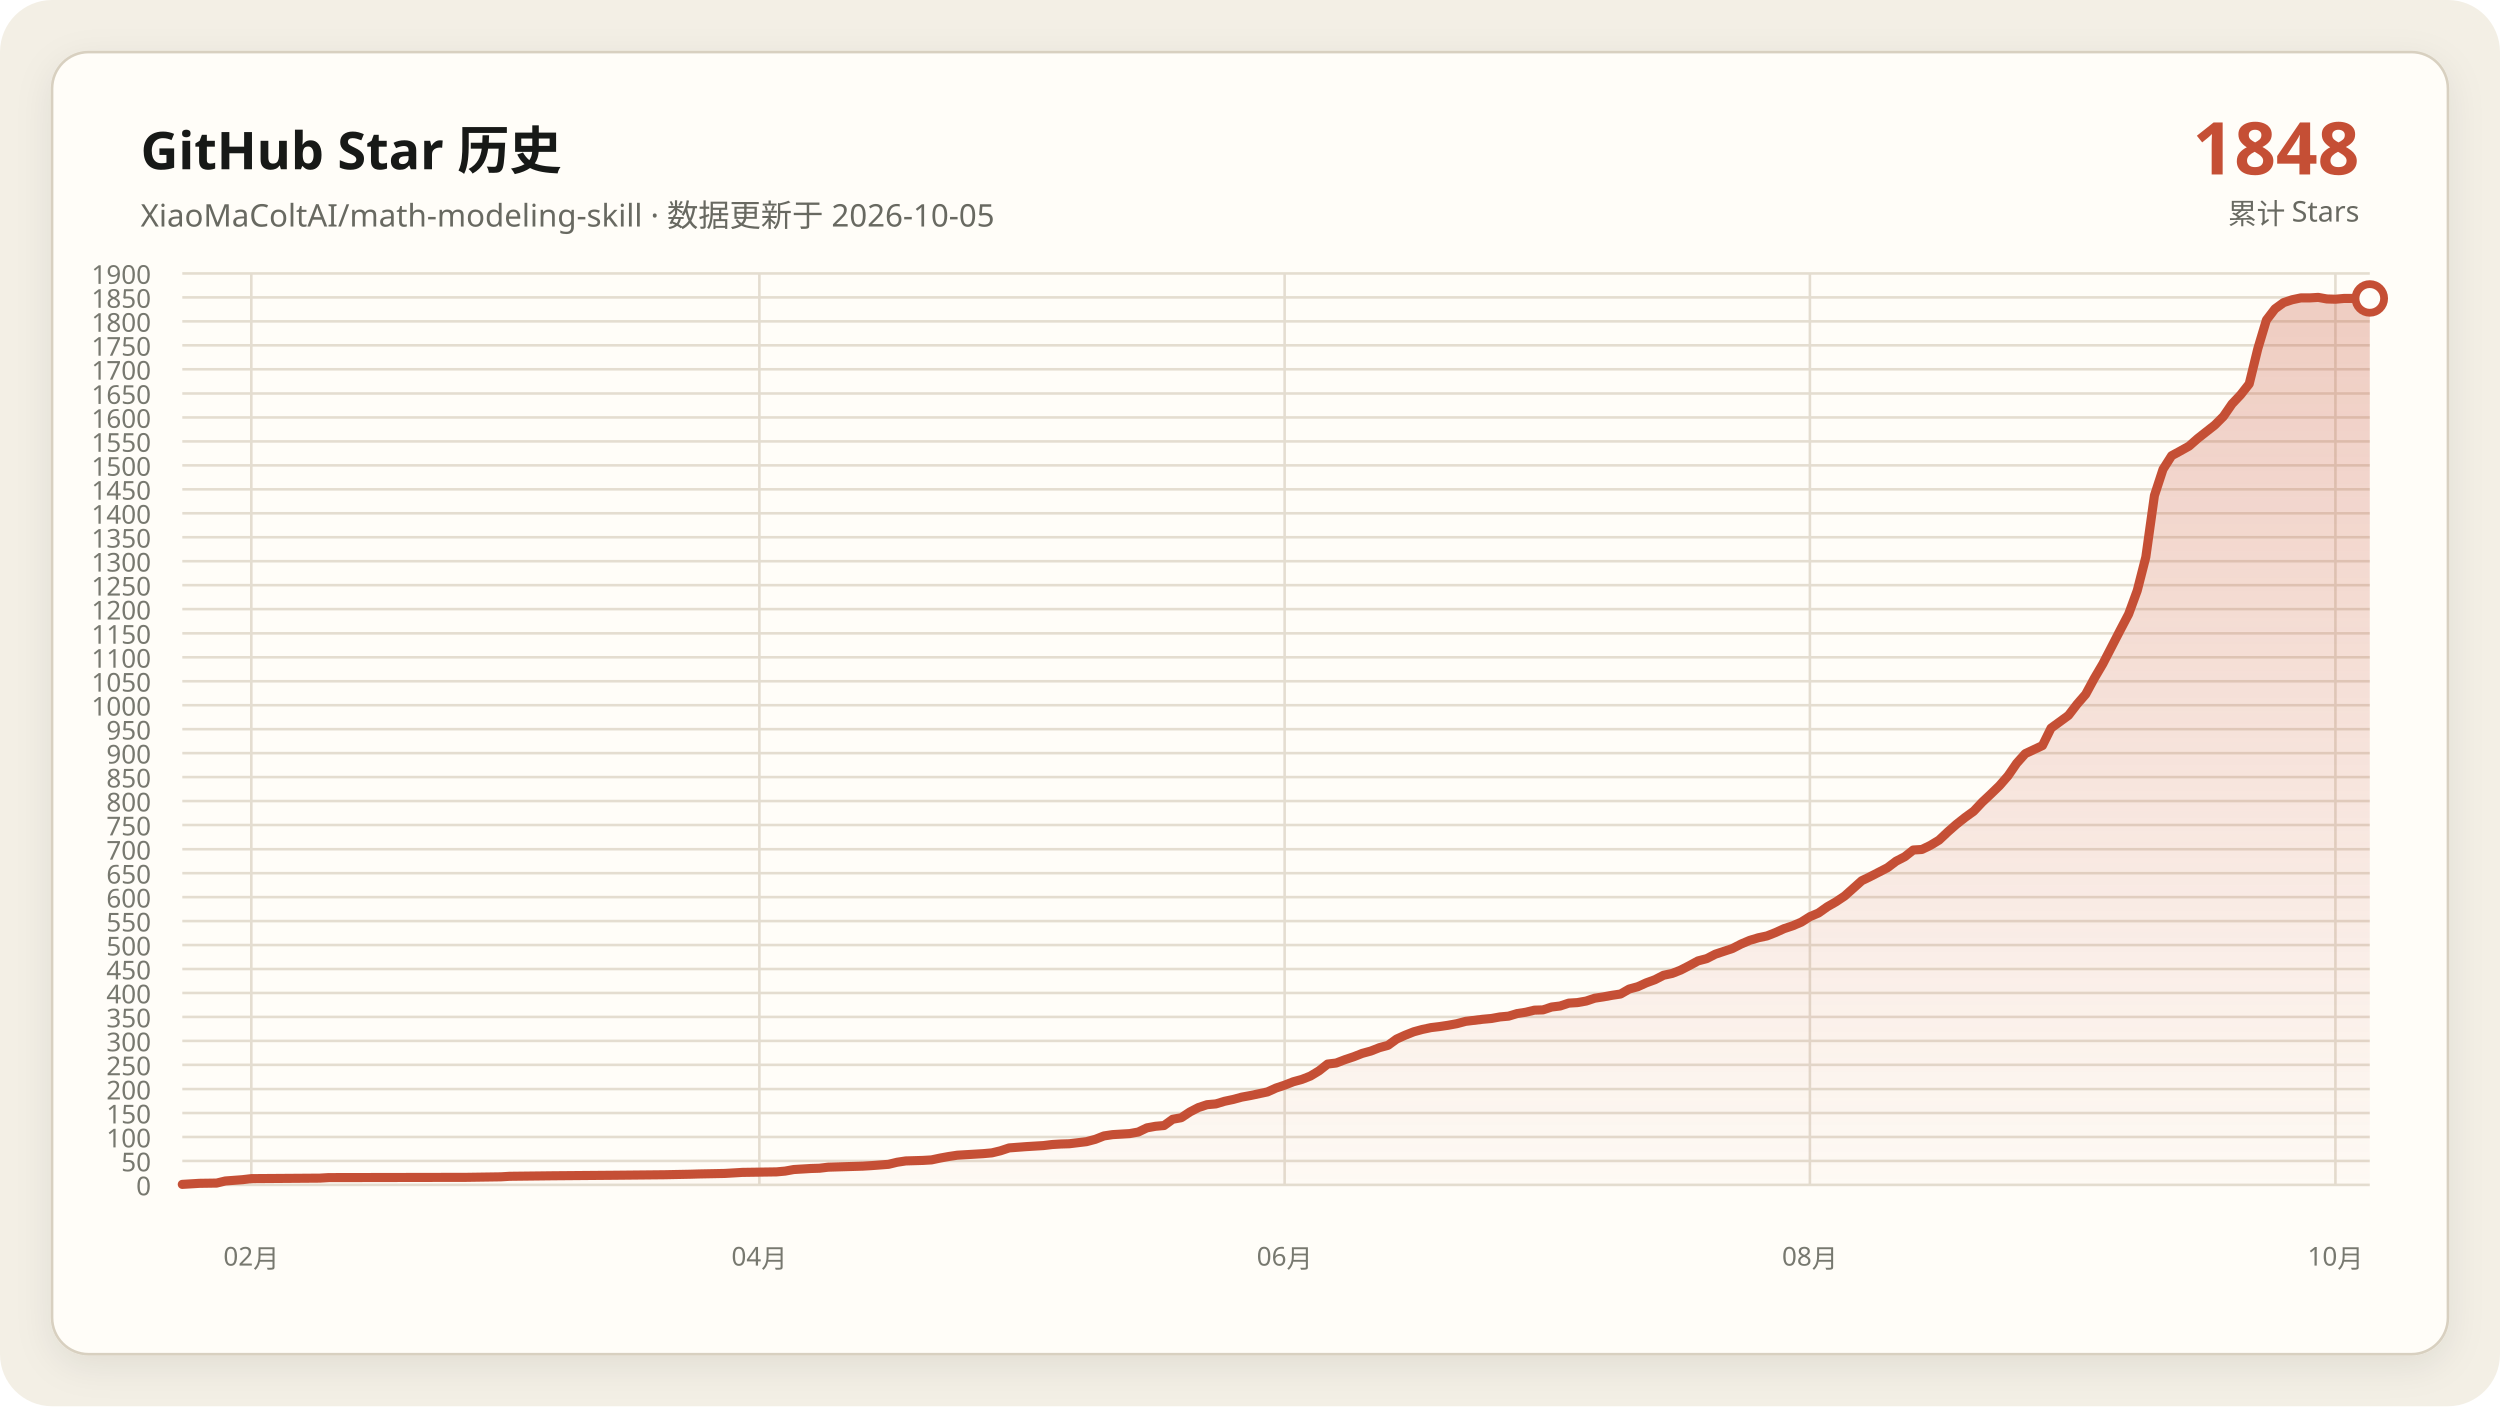
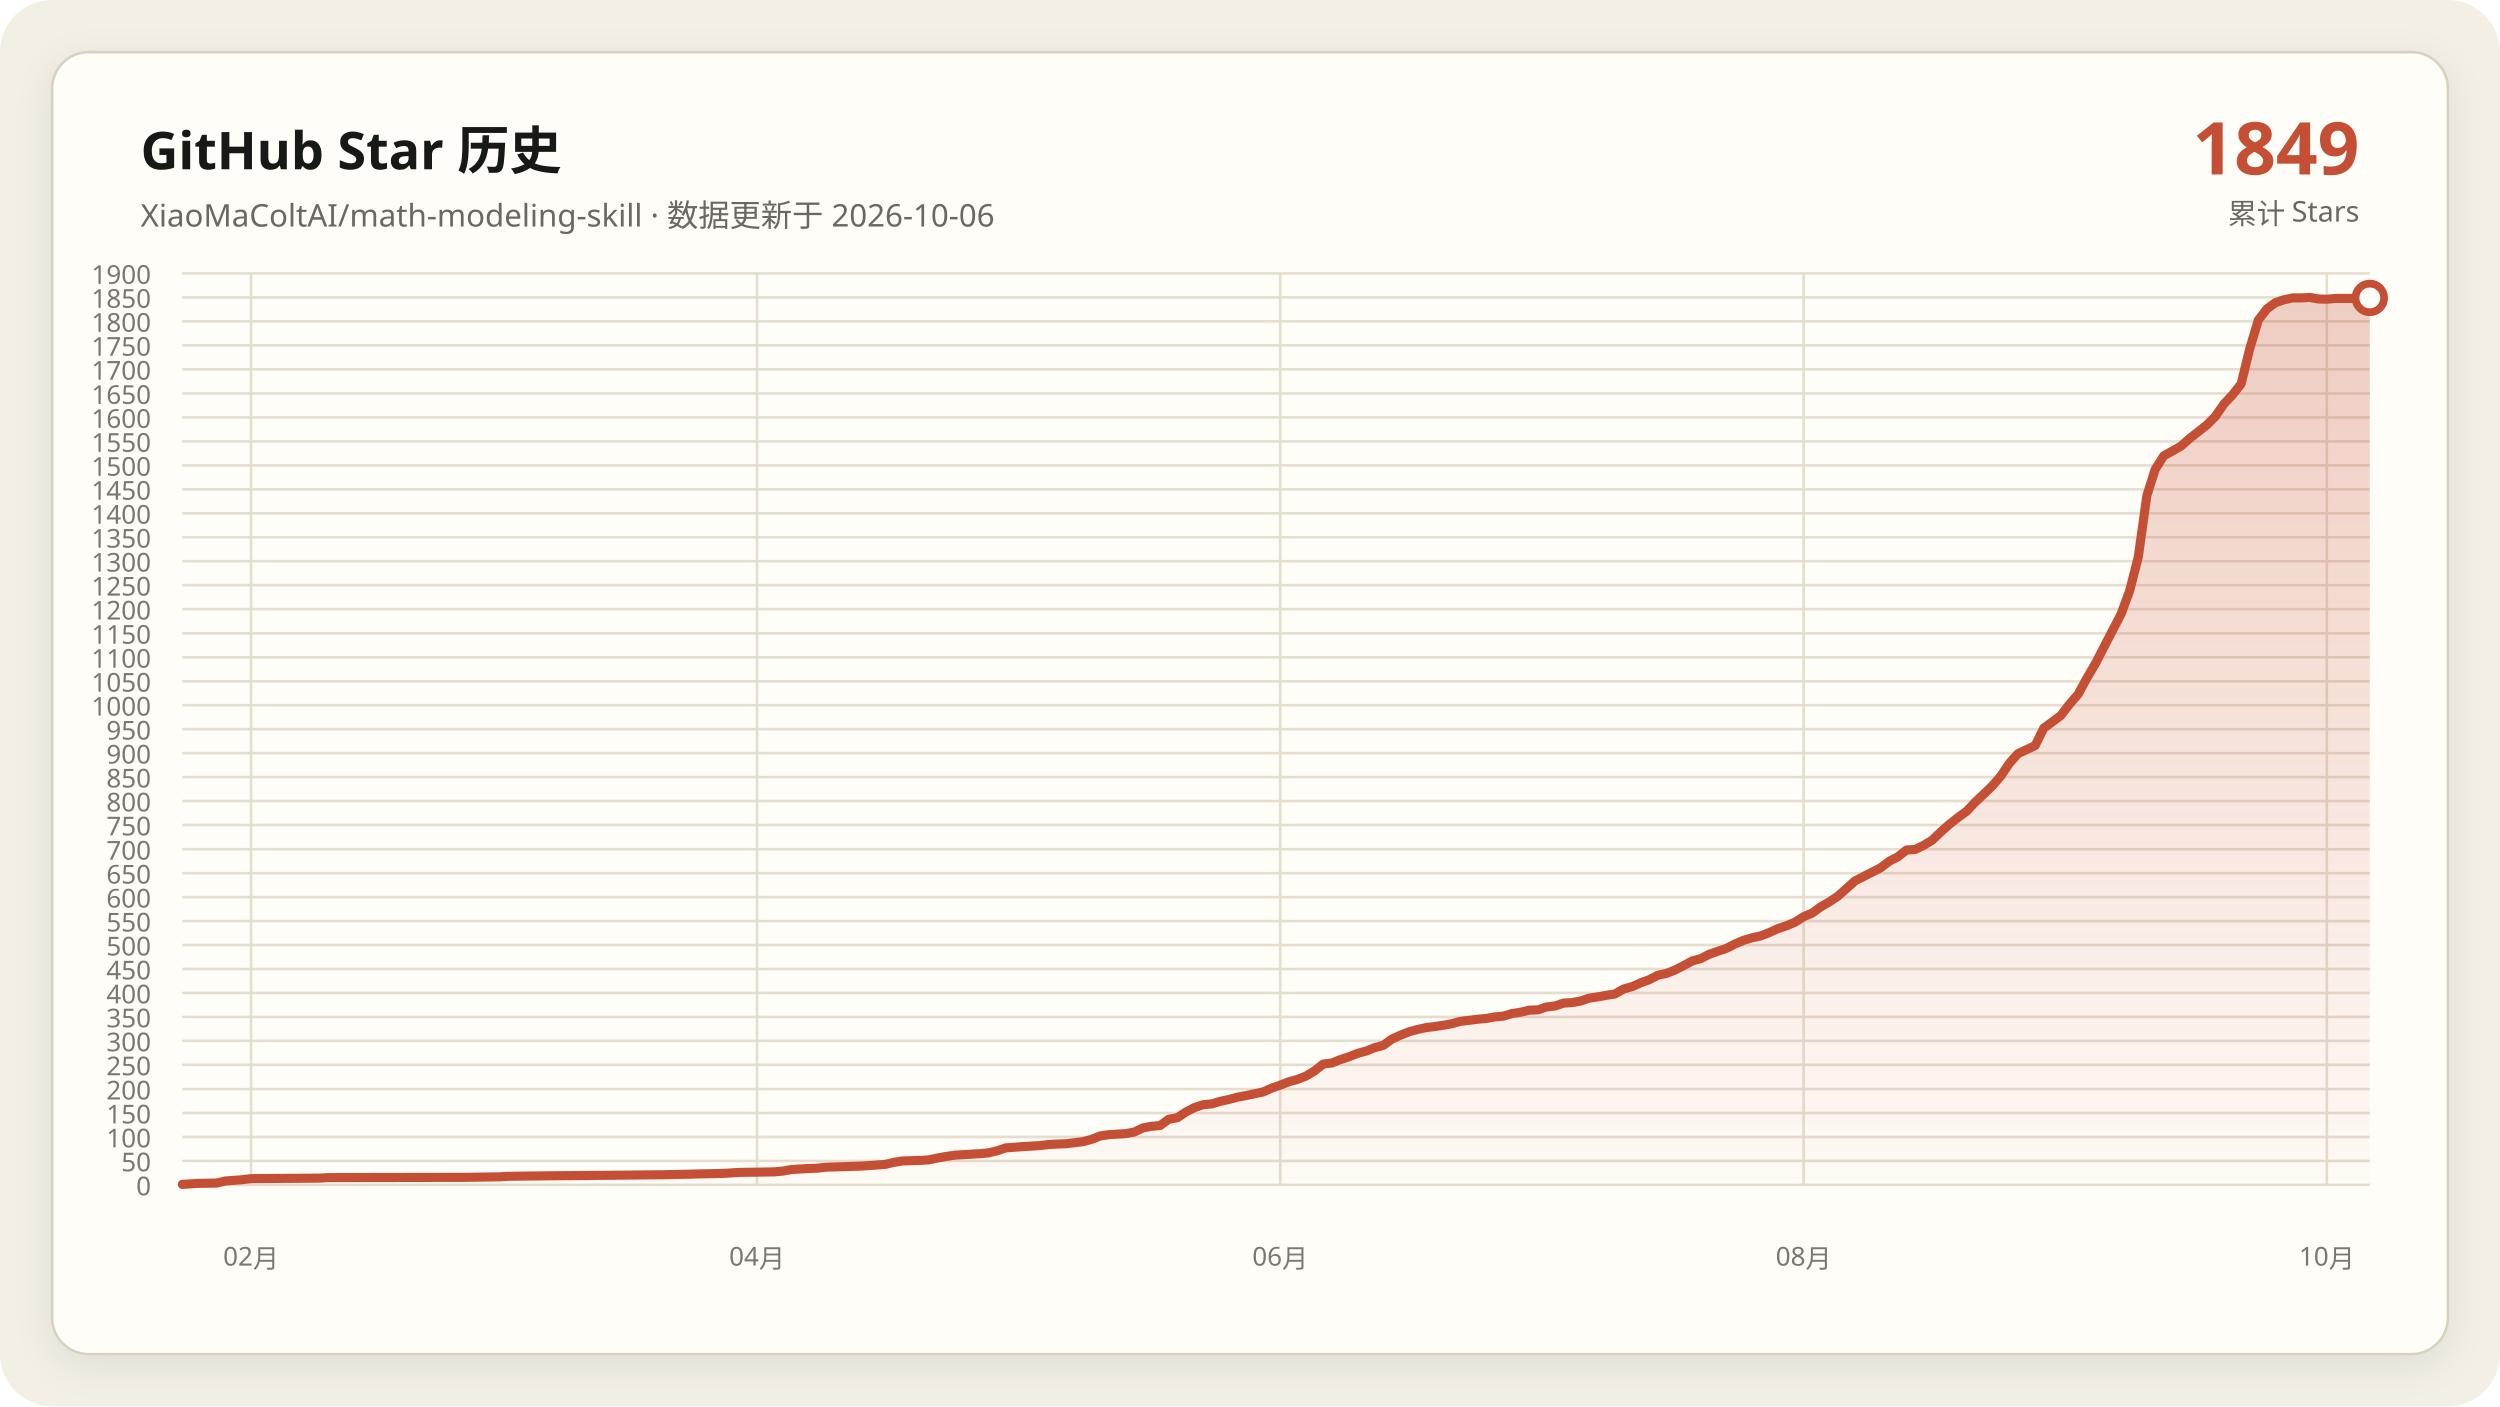
<svg xmlns="http://www.w3.org/2000/svg" data-y-max="1900" viewBox="0 0 960 540" role="img" aria-labelledby="title desc">
  <defs>
    <linearGradient id="area" x1="0" y1="0" x2="0" y2="1">
      <stop offset="0" stop-color="#c54f35" stop-opacity=".28" />
      <stop offset="1" stop-color="#c54f35" stop-opacity=".02" />
    </linearGradient>
    <filter id="shadow" x="-10%" y="-10%" width="120%" height="120%">
      <feDropShadow dx="0" dy="4" stdDeviation="7" flood-color="#171917" flood-opacity=".08" />
    </filter>
  </defs>
  <rect width="960" height="540" rx="20" fill="#f3efe5" />
  <rect x="20" y="20" width="920" height="500" rx="14" fill="#fffdf8" stroke="#d8d0c0" filter="url(#shadow)" />
  <g font-family="Segoe UI, Microsoft YaHei, sans-serif">
    <text x="54" y="65" fill="#171917" font-size="20" font-weight="700">GitHub Star 历史</text>
-     <text x="54" y="87" fill="#686961" font-size="12">XiaoMaColtAI/math-modeling-skill · 数据更新于 2026-10-05</text>
-     <text x="906" y="67" fill="#c54f35" font-size="28" font-weight="750" text-anchor="end">1848</text>
+     <text x="54" y="87" fill="#686961" font-size="12">XiaoMaColtAI/math-modeling-skill · 数据更新于 2026-10-06</text>
+     <text x="906" y="67" fill="#c54f35" font-size="28" font-weight="750" text-anchor="end">1849</text>
    <text x="906" y="86" fill="#686961" font-size="11" text-anchor="end">累计 Stars</text>
    <g fill="#77786f" font-size="10">
      <path d="M70 455.0H910" fill="none" stroke="#e4ddd0" stroke-width="1" />
      <text data-y-tick="true" x="58" y="459.0" text-anchor="end">0</text>
      <path d="M70 445.8H910" fill="none" stroke="#e4ddd0" stroke-width="1" />
      <text data-y-tick="true" x="58" y="449.8" text-anchor="end">50</text>
      <path d="M70 436.6H910" fill="none" stroke="#e4ddd0" stroke-width="1" />
      <text data-y-tick="true" x="58" y="440.6" text-anchor="end">100</text>
      <path d="M70 427.4H910" fill="none" stroke="#e4ddd0" stroke-width="1" />
      <text data-y-tick="true" x="58" y="431.4" text-anchor="end">150</text>
      <path d="M70 418.2H910" fill="none" stroke="#e4ddd0" stroke-width="1" />
      <text data-y-tick="true" x="58" y="422.2" text-anchor="end">200</text>
      <path d="M70 408.9H910" fill="none" stroke="#e4ddd0" stroke-width="1" />
      <text data-y-tick="true" x="58" y="412.9" text-anchor="end">250</text>
      <path d="M70 399.7H910" fill="none" stroke="#e4ddd0" stroke-width="1" />
      <text data-y-tick="true" x="58" y="403.7" text-anchor="end">300</text>
      <path d="M70 390.5H910" fill="none" stroke="#e4ddd0" stroke-width="1" />
      <text data-y-tick="true" x="58" y="394.5" text-anchor="end">350</text>
      <path d="M70 381.3H910" fill="none" stroke="#e4ddd0" stroke-width="1" />
      <text data-y-tick="true" x="58" y="385.3" text-anchor="end">400</text>
      <path d="M70 372.1H910" fill="none" stroke="#e4ddd0" stroke-width="1" />
      <text data-y-tick="true" x="58" y="376.1" text-anchor="end">450</text>
      <path d="M70 362.9H910" fill="none" stroke="#e4ddd0" stroke-width="1" />
      <text data-y-tick="true" x="58" y="366.9" text-anchor="end">500</text>
      <path d="M70 353.7H910" fill="none" stroke="#e4ddd0" stroke-width="1" />
      <text data-y-tick="true" x="58" y="357.7" text-anchor="end">550</text>
      <path d="M70 344.5H910" fill="none" stroke="#e4ddd0" stroke-width="1" />
      <text data-y-tick="true" x="58" y="348.5" text-anchor="end">600</text>
      <path d="M70 335.3H910" fill="none" stroke="#e4ddd0" stroke-width="1" />
      <text data-y-tick="true" x="58" y="339.3" text-anchor="end">650</text>
      <path d="M70 326.1H910" fill="none" stroke="#e4ddd0" stroke-width="1" />
      <text data-y-tick="true" x="58" y="330.1" text-anchor="end">700</text>
      <path d="M70 316.8H910" fill="none" stroke="#e4ddd0" stroke-width="1" />
      <text data-y-tick="true" x="58" y="320.8" text-anchor="end">750</text>
      <path d="M70 307.6H910" fill="none" stroke="#e4ddd0" stroke-width="1" />
      <text data-y-tick="true" x="58" y="311.6" text-anchor="end">800</text>
      <path d="M70 298.4H910" fill="none" stroke="#e4ddd0" stroke-width="1" />
      <text data-y-tick="true" x="58" y="302.4" text-anchor="end">850</text>
      <path d="M70 289.2H910" fill="none" stroke="#e4ddd0" stroke-width="1" />
      <text data-y-tick="true" x="58" y="293.2" text-anchor="end">900</text>
      <path d="M70 280.0H910" fill="none" stroke="#e4ddd0" stroke-width="1" />
      <text data-y-tick="true" x="58" y="284.0" text-anchor="end">950</text>
      <path d="M70 270.8H910" fill="none" stroke="#e4ddd0" stroke-width="1" />
      <text data-y-tick="true" x="58" y="274.8" text-anchor="end">1000</text>
      <path d="M70 261.6H910" fill="none" stroke="#e4ddd0" stroke-width="1" />
      <text data-y-tick="true" x="58" y="265.6" text-anchor="end">1050</text>
      <path d="M70 252.4H910" fill="none" stroke="#e4ddd0" stroke-width="1" />
      <text data-y-tick="true" x="58" y="256.4" text-anchor="end">1100</text>
      <path d="M70 243.2H910" fill="none" stroke="#e4ddd0" stroke-width="1" />
      <text data-y-tick="true" x="58" y="247.2" text-anchor="end">1150</text>
      <path d="M70 233.9H910" fill="none" stroke="#e4ddd0" stroke-width="1" />
      <text data-y-tick="true" x="58" y="237.9" text-anchor="end">1200</text>
      <path d="M70 224.7H910" fill="none" stroke="#e4ddd0" stroke-width="1" />
      <text data-y-tick="true" x="58" y="228.7" text-anchor="end">1250</text>
      <path d="M70 215.5H910" fill="none" stroke="#e4ddd0" stroke-width="1" />
      <text data-y-tick="true" x="58" y="219.5" text-anchor="end">1300</text>
      <path d="M70 206.3H910" fill="none" stroke="#e4ddd0" stroke-width="1" />
      <text data-y-tick="true" x="58" y="210.3" text-anchor="end">1350</text>
      <path d="M70 197.1H910" fill="none" stroke="#e4ddd0" stroke-width="1" />
      <text data-y-tick="true" x="58" y="201.1" text-anchor="end">1400</text>
      <path d="M70 187.9H910" fill="none" stroke="#e4ddd0" stroke-width="1" />
      <text data-y-tick="true" x="58" y="191.9" text-anchor="end">1450</text>
      <path d="M70 178.7H910" fill="none" stroke="#e4ddd0" stroke-width="1" />
      <text data-y-tick="true" x="58" y="182.7" text-anchor="end">1500</text>
      <path d="M70 169.5H910" fill="none" stroke="#e4ddd0" stroke-width="1" />
      <text data-y-tick="true" x="58" y="173.5" text-anchor="end">1550</text>
      <path d="M70 160.3H910" fill="none" stroke="#e4ddd0" stroke-width="1" />
      <text data-y-tick="true" x="58" y="164.3" text-anchor="end">1600</text>
      <path d="M70 151.1H910" fill="none" stroke="#e4ddd0" stroke-width="1" />
      <text data-y-tick="true" x="58" y="155.1" text-anchor="end">1650</text>
      <path d="M70 141.8H910" fill="none" stroke="#e4ddd0" stroke-width="1" />
      <text data-y-tick="true" x="58" y="145.8" text-anchor="end">1700</text>
      <path d="M70 132.6H910" fill="none" stroke="#e4ddd0" stroke-width="1" />
      <text data-y-tick="true" x="58" y="136.6" text-anchor="end">1750</text>
      <path d="M70 123.4H910" fill="none" stroke="#e4ddd0" stroke-width="1" />
      <text data-y-tick="true" x="58" y="127.4" text-anchor="end">1800</text>
      <path d="M70 114.2H910" fill="none" stroke="#e4ddd0" stroke-width="1" />
      <text data-y-tick="true" x="58" y="118.2" text-anchor="end">1850</text>
      <path d="M70 105.0H910" fill="none" stroke="#e4ddd0" stroke-width="1" />
      <text data-y-tick="true" x="58" y="109.0" text-anchor="end">1900</text>
-       <path d="M96.5 105V455" fill="none" stroke="#e4ddd0" stroke-width="1" />
-       <text x="96.5" y="486" text-anchor="middle">02月</text>
-       <path d="M291.6 105V455" fill="none" stroke="#e4ddd0" stroke-width="1" />
-       <text x="291.6" y="486" text-anchor="middle">04月</text>
-       <path d="M493.3 105V455" fill="none" stroke="#e4ddd0" stroke-width="1" />
-       <text x="493.3" y="486" text-anchor="middle">06月</text>
-       <path d="M695.0 105V455" fill="none" stroke="#e4ddd0" stroke-width="1" />
-       <text x="695.0" y="486" text-anchor="middle">08月</text>
-       <path d="M896.8 105V455" fill="none" stroke="#e4ddd0" stroke-width="1" />
-       <text x="896.8" y="486" text-anchor="middle">10月</text>
+       <path d="M96.4 105V455" fill="none" stroke="#e4ddd0" stroke-width="1" />
+       <text x="96.4" y="486" text-anchor="middle">02月</text>
+       <path d="M290.7 105V455" fill="none" stroke="#e4ddd0" stroke-width="1" />
+       <text x="290.7" y="486" text-anchor="middle">04月</text>
+       <path d="M491.6 105V455" fill="none" stroke="#e4ddd0" stroke-width="1" />
+       <text x="491.6" y="486" text-anchor="middle">06月</text>
+       <path d="M692.6 105V455" fill="none" stroke="#e4ddd0" stroke-width="1" />
+       <text x="692.6" y="486" text-anchor="middle">08月</text>
+       <path d="M893.5 105V455" fill="none" stroke="#e4ddd0" stroke-width="1" />
+       <text x="893.5" y="486" text-anchor="middle">10月</text>
    </g>
-     <polygon fill="url(#area)" points="70.0,455 70.0,454.8 76.6,454.4 83.2,454.3 86.5,453.5 93.1,453.0 96.5,452.6 122.9,452.4 126.2,452.2 179.1,452.1 192.4,451.9 195.7,451.7 212.2,451.5 235.4,451.3 255.2,451.1 265.1,450.9 268.4,450.8 278.3,450.6 281.7,450.4 285.0,450.2 298.2,450.0 301.5,449.7 304.8,449.1 308.1,448.9 311.4,448.7 314.7,448.6 318.0,448.2 324.6,448.0 331.3,447.8 334.6,447.6 341.2,447.1 344.5,446.3 347.8,445.8 354.4,445.6 357.7,445.4 361.0,444.7 364.3,444.1 367.6,443.6 370.9,443.4 374.3,443.2 377.6,443.0 380.9,442.7 384.2,441.9 387.5,440.8 394.1,440.3 400.7,439.9 404.0,439.5 407.3,439.3 410.6,439.2 417.2,438.4 420.6,437.5 423.9,436.2 427.2,435.7 430.5,435.5 433.8,435.3 437.1,434.7 440.4,433.1 443.7,432.5 447.0,432.2 450.3,429.8 453.6,429.2 456.9,427.0 460.2,425.3 463.5,424.2 466.9,423.9 470.2,422.9 473.5,422.2 476.8,421.3 480.1,420.7 483.4,420.0 486.7,419.3 490.0,417.8 493.3,416.7 496.6,415.4 499.9,414.5 503.2,413.2 506.5,411.2 509.8,408.6 513.1,408.2 516.5,406.9 519.8,405.8 523.1,404.5 526.4,403.6 529.7,402.3 533.0,401.4 536.3,399.0 539.6,397.5 542.9,396.2 546.2,395.3 549.5,394.6 552.8,394.2 556.1,393.7 559.4,393.1 562.8,392.2 566.1,391.8 569.4,391.4 572.7,391.1 576.0,390.5 579.3,390.2 582.6,389.2 585.9,388.7 589.2,387.9 592.5,387.8 595.8,386.7 599.1,386.3 602.4,385.2 605.7,385.0 609.1,384.4 612.4,383.3 615.7,382.8 619.0,382.2 622.3,381.7 625.6,379.8 628.9,378.9 632.2,377.4 635.5,376.2 638.8,374.5 642.1,373.8 645.4,372.5 648.7,370.8 652.0,369.0 655.4,368.1 658.7,366.4 662.0,365.3 665.3,364.2 668.6,362.5 671.9,361.1 675.2,360.1 678.5,359.4 681.8,358.1 685.1,356.6 688.4,355.5 691.7,354.1 695.0,352.0 698.3,350.6 701.7,348.2 705.0,346.3 708.3,344.1 714.9,338.2 718.2,336.6 721.5,334.9 724.8,333.2 728.1,330.7 731.4,329.0 734.7,326.4 738.0,326.2 741.3,324.6 744.6,322.6 748.0,319.4 751.3,316.5 754.6,313.9 757.9,311.5 761.2,308.0 764.5,304.9 767.8,301.7 771.1,297.9 774.4,293.1 777.7,289.4 784.3,286.3 787.6,279.6 790.9,277.2 794.3,274.7 797.6,270.4 800.9,266.6 804.2,260.5 807.5,254.9 814.1,242.1 817.4,235.8 820.7,226.8 824.0,213.9 827.3,190.3 830.6,180.2 833.9,175.0 837.2,173.2 840.6,171.3 843.9,168.4 847.2,165.8 850.5,163.2 853.8,159.9 857.1,155.1 860.4,151.6 863.7,147.4 867.0,133.9 870.3,122.9 873.6,118.6 876.9,116.2 880.2,115.1 883.5,114.4 886.9,114.4 890.2,114.2 893.5,114.8 896.8,114.9 900.1,114.6 903.4,114.6 906.7,114.6 910.0,114.6 910.0,455" />
-     <polyline fill="none" stroke="#c54f35" stroke-width="3.5" stroke-linecap="round" stroke-linejoin="round" points="70.0,454.8 76.6,454.4 83.2,454.3 86.5,453.5 93.1,453.0 96.5,452.6 122.9,452.4 126.2,452.2 179.1,452.1 192.4,451.9 195.7,451.7 212.2,451.5 235.4,451.3 255.2,451.1 265.1,450.9 268.4,450.8 278.3,450.6 281.7,450.4 285.0,450.2 298.2,450.0 301.5,449.7 304.8,449.1 308.1,448.9 311.4,448.7 314.7,448.6 318.0,448.2 324.6,448.0 331.3,447.8 334.6,447.6 341.2,447.1 344.5,446.3 347.8,445.8 354.4,445.6 357.7,445.4 361.0,444.7 364.3,444.1 367.6,443.6 370.9,443.4 374.3,443.2 377.6,443.0 380.9,442.7 384.2,441.9 387.5,440.8 394.1,440.3 400.7,439.9 404.0,439.5 407.3,439.3 410.6,439.2 417.2,438.4 420.6,437.5 423.9,436.2 427.2,435.7 430.5,435.5 433.8,435.3 437.1,434.7 440.4,433.1 443.7,432.5 447.0,432.2 450.3,429.8 453.6,429.2 456.9,427.0 460.2,425.3 463.5,424.2 466.9,423.9 470.2,422.9 473.5,422.2 476.8,421.3 480.1,420.7 483.4,420.0 486.7,419.3 490.0,417.8 493.3,416.7 496.6,415.4 499.9,414.5 503.2,413.2 506.5,411.2 509.8,408.6 513.1,408.2 516.5,406.9 519.8,405.8 523.1,404.5 526.4,403.6 529.7,402.3 533.0,401.4 536.3,399.0 539.6,397.5 542.9,396.2 546.2,395.3 549.5,394.6 552.8,394.2 556.1,393.7 559.4,393.1 562.8,392.2 566.1,391.8 569.4,391.4 572.7,391.1 576.0,390.5 579.3,390.2 582.6,389.2 585.9,388.7 589.2,387.9 592.5,387.8 595.8,386.7 599.1,386.3 602.4,385.2 605.7,385.0 609.1,384.4 612.4,383.3 615.7,382.8 619.0,382.2 622.3,381.7 625.6,379.8 628.9,378.9 632.2,377.4 635.5,376.2 638.8,374.5 642.1,373.8 645.4,372.5 648.7,370.8 652.0,369.0 655.4,368.1 658.7,366.4 662.0,365.3 665.3,364.2 668.6,362.5 671.9,361.1 675.2,360.1 678.5,359.4 681.8,358.1 685.1,356.6 688.4,355.5 691.7,354.1 695.0,352.0 698.3,350.6 701.7,348.2 705.0,346.3 708.3,344.1 714.9,338.2 718.2,336.6 721.5,334.9 724.8,333.2 728.1,330.7 731.4,329.0 734.7,326.4 738.0,326.2 741.3,324.6 744.6,322.6 748.0,319.4 751.3,316.5 754.6,313.9 757.9,311.5 761.2,308.0 764.5,304.9 767.8,301.7 771.1,297.9 774.4,293.1 777.7,289.4 784.3,286.3 787.6,279.6 790.9,277.2 794.3,274.7 797.6,270.4 800.9,266.6 804.2,260.5 807.5,254.9 814.1,242.1 817.4,235.8 820.7,226.8 824.0,213.9 827.3,190.3 830.6,180.2 833.9,175.0 837.2,173.2 840.6,171.3 843.9,168.4 847.2,165.8 850.5,163.2 853.8,159.9 857.1,155.1 860.4,151.6 863.7,147.4 867.0,133.9 870.3,122.9 873.6,118.6 876.9,116.2 880.2,115.1 883.5,114.4 886.9,114.4 890.2,114.2 893.5,114.8 896.8,114.9 900.1,114.6 903.4,114.6 906.7,114.6 910.0,114.6" />
-     <circle cx="910.0" cy="114.6" r="5.5" fill="#fffdf8" stroke="#c54f35" stroke-width="3" />
+     <polygon fill="url(#area)" points="70.0,455 70.0,454.8 76.6,454.4 83.2,454.3 86.5,453.5 93.1,453.0 96.4,452.6 122.7,452.4 126.0,452.2 178.7,452.1 191.9,451.9 195.2,451.7 211.6,451.5 234.7,451.3 254.5,451.1 264.4,450.9 267.6,450.8 277.5,450.6 280.8,450.4 284.1,450.2 297.3,450.0 300.6,449.7 303.9,449.1 307.2,448.9 310.5,448.7 313.8,448.6 317.1,448.2 323.6,448.0 330.2,447.8 333.5,447.6 340.1,447.1 343.4,446.3 346.7,445.8 353.3,445.6 356.6,445.4 359.9,444.7 363.2,444.1 366.5,443.6 369.8,443.4 373.1,443.2 376.4,443.0 379.6,442.7 382.9,441.9 386.2,440.8 392.8,440.3 399.4,439.9 402.7,439.5 406.0,439.3 409.3,439.2 415.9,438.4 419.2,437.5 422.5,436.2 425.8,435.7 429.1,435.5 432.4,435.3 435.6,434.7 438.9,433.1 442.2,432.5 445.5,432.2 448.8,429.8 452.1,429.2 455.4,427.0 458.7,425.3 462.0,424.2 465.3,423.9 468.6,422.9 471.9,422.2 475.2,421.3 478.5,420.7 481.8,420.0 485.1,419.3 488.4,417.8 491.6,416.7 494.9,415.4 498.2,414.5 501.5,413.2 504.8,411.2 508.1,408.6 511.4,408.2 514.7,406.9 518.0,405.8 521.3,404.5 524.6,403.6 527.9,402.3 531.2,401.4 534.5,399.0 537.8,397.5 541.1,396.2 544.4,395.3 547.6,394.6 550.9,394.2 554.2,393.7 557.5,393.1 560.8,392.2 564.1,391.8 567.4,391.4 570.7,391.1 574.0,390.5 577.3,390.2 580.6,389.2 583.9,388.7 587.2,387.9 590.5,387.8 593.8,386.7 597.1,386.3 600.4,385.2 603.6,385.0 606.9,384.4 610.2,383.3 613.5,382.8 616.8,382.2 620.1,381.7 623.4,379.8 626.7,378.9 630.0,377.4 633.3,376.2 636.6,374.5 639.9,373.8 643.2,372.5 646.5,370.8 649.8,369.0 653.1,368.1 656.4,366.4 659.6,365.3 662.9,364.2 666.2,362.5 669.5,361.1 672.8,360.1 676.1,359.4 679.4,358.1 682.7,356.6 686.0,355.5 689.3,354.1 692.6,352.0 695.9,350.6 699.2,348.2 702.5,346.3 705.8,344.1 712.4,338.2 715.6,336.6 718.9,334.9 722.2,333.2 725.5,330.7 728.8,329.0 732.1,326.4 735.4,326.2 738.7,324.6 742.0,322.6 745.3,319.4 748.6,316.5 751.9,313.9 755.2,311.5 758.5,308.0 761.8,304.9 765.1,301.7 768.4,297.9 771.6,293.1 774.9,289.4 781.5,286.3 784.8,279.6 788.1,277.2 791.4,274.7 794.7,270.4 798.0,266.6 801.3,260.5 804.6,254.9 811.2,242.1 814.5,235.8 817.8,226.8 821.1,213.9 824.4,190.3 827.6,180.2 830.9,175.0 834.2,173.2 837.5,171.3 840.8,168.4 844.1,165.8 847.4,163.2 850.7,159.9 854.0,155.1 857.3,151.6 860.6,147.4 863.9,133.9 867.2,122.9 870.5,118.6 873.8,116.2 877.1,115.1 880.4,114.4 883.6,114.4 886.9,114.2 890.2,114.8 893.5,114.9 896.8,114.6 900.1,114.6 903.4,114.6 906.7,114.6 910.0,114.4 910.0,455" />
+     <polyline fill="none" stroke="#c54f35" stroke-width="3.5" stroke-linecap="round" stroke-linejoin="round" points="70.0,454.8 76.6,454.4 83.2,454.3 86.5,453.5 93.1,453.0 96.4,452.6 122.7,452.4 126.0,452.2 178.7,452.1 191.9,451.9 195.2,451.7 211.6,451.5 234.7,451.3 254.5,451.1 264.4,450.9 267.6,450.8 277.5,450.6 280.8,450.4 284.1,450.2 297.3,450.0 300.6,449.7 303.9,449.1 307.2,448.9 310.5,448.7 313.8,448.6 317.1,448.2 323.6,448.0 330.2,447.8 333.5,447.6 340.1,447.1 343.4,446.3 346.7,445.8 353.3,445.6 356.6,445.4 359.9,444.7 363.2,444.1 366.5,443.6 369.8,443.4 373.1,443.2 376.4,443.0 379.6,442.7 382.9,441.9 386.2,440.8 392.8,440.3 399.4,439.9 402.7,439.5 406.0,439.3 409.3,439.2 415.9,438.4 419.2,437.5 422.5,436.2 425.8,435.7 429.1,435.5 432.4,435.3 435.6,434.7 438.9,433.1 442.2,432.5 445.5,432.2 448.8,429.8 452.1,429.2 455.4,427.0 458.7,425.3 462.0,424.2 465.3,423.9 468.6,422.9 471.9,422.2 475.2,421.3 478.5,420.7 481.8,420.0 485.1,419.3 488.4,417.8 491.6,416.7 494.9,415.4 498.2,414.5 501.5,413.2 504.8,411.2 508.1,408.6 511.4,408.2 514.7,406.9 518.0,405.8 521.3,404.5 524.6,403.6 527.9,402.3 531.2,401.4 534.5,399.0 537.8,397.5 541.1,396.2 544.4,395.3 547.6,394.6 550.9,394.2 554.2,393.7 557.5,393.1 560.8,392.2 564.1,391.8 567.4,391.4 570.7,391.1 574.0,390.5 577.3,390.2 580.6,389.2 583.9,388.7 587.2,387.9 590.5,387.8 593.8,386.7 597.1,386.3 600.4,385.2 603.6,385.0 606.9,384.4 610.2,383.3 613.5,382.8 616.8,382.2 620.1,381.7 623.4,379.8 626.7,378.9 630.0,377.4 633.3,376.2 636.6,374.5 639.9,373.8 643.2,372.5 646.5,370.8 649.8,369.0 653.1,368.1 656.4,366.4 659.6,365.3 662.9,364.2 666.2,362.5 669.5,361.1 672.8,360.1 676.1,359.4 679.4,358.1 682.7,356.6 686.0,355.5 689.3,354.1 692.6,352.0 695.9,350.6 699.2,348.2 702.5,346.3 705.8,344.1 712.4,338.2 715.6,336.6 718.9,334.9 722.2,333.2 725.5,330.7 728.8,329.0 732.1,326.4 735.4,326.2 738.7,324.6 742.0,322.6 745.3,319.4 748.6,316.5 751.9,313.9 755.2,311.5 758.5,308.0 761.8,304.9 765.1,301.7 768.4,297.9 771.6,293.1 774.9,289.4 781.5,286.3 784.8,279.6 788.1,277.2 791.4,274.7 794.7,270.4 798.0,266.6 801.3,260.5 804.6,254.9 811.2,242.1 814.5,235.8 817.8,226.8 821.1,213.9 824.4,190.3 827.6,180.2 830.9,175.0 834.2,173.2 837.5,171.3 840.8,168.4 844.1,165.8 847.4,163.2 850.7,159.9 854.0,155.1 857.3,151.6 860.6,147.4 863.9,133.9 867.2,122.9 870.5,118.6 873.8,116.2 877.1,115.1 880.4,114.4 883.6,114.4 886.9,114.2 890.2,114.8 893.5,114.9 896.8,114.6 900.1,114.6 903.4,114.6 906.7,114.6 910.0,114.4" />
+     <circle cx="910.0" cy="114.4" r="5.5" fill="#fffdf8" stroke="#c54f35" stroke-width="3" />
  </g>
</svg>
